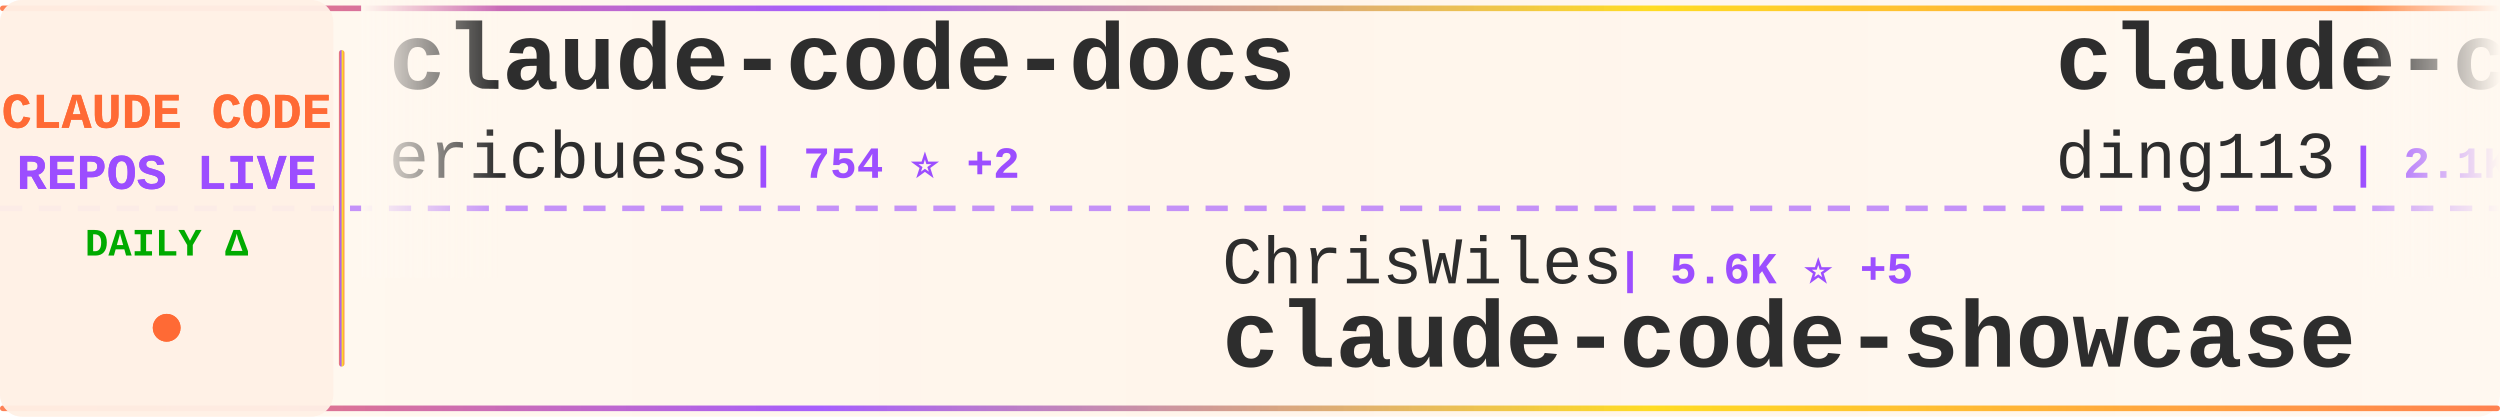
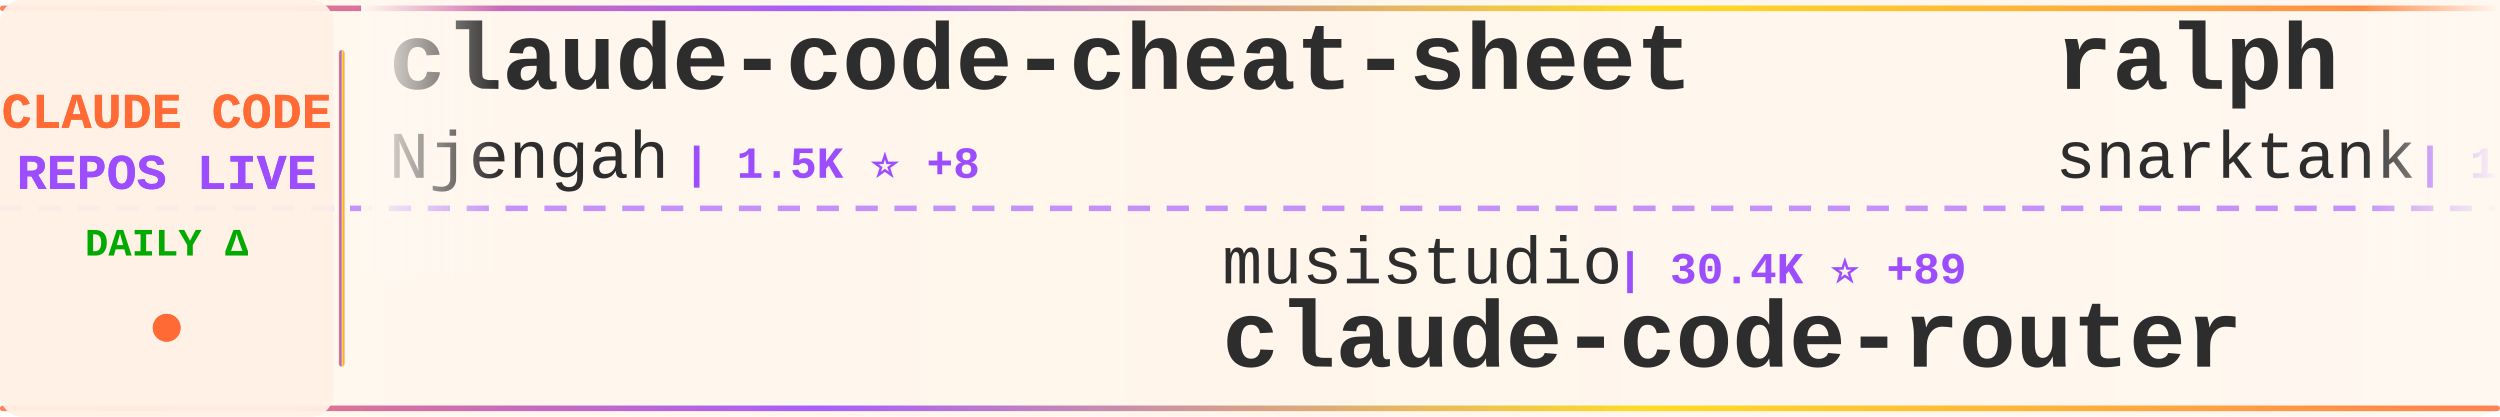
<svg xmlns="http://www.w3.org/2000/svg" width="900" height="150">
  <defs>
    <linearGradient id="tickerBg" x1="0%" y1="0%" x2="100%" y2="0%">
      <stop offset="0%" style="stop-color:#fff8f0;stop-opacity:0.98" />
      <stop offset="50%" style="stop-color:#fff5eb;stop-opacity:1" />
      <stop offset="100%" style="stop-color:#fff8f0;stop-opacity:0.98" />
    </linearGradient>
    <linearGradient id="borderGrad" x1="0%" y1="0%" x2="100%" y2="0%">
      <stop offset="0%" style="stop-color:#FF6B35;stop-opacity:0.85">
        <animate attributeName="stop-opacity" values="0.85;1;0.85" dur="2s" repeatCount="indefinite" />
      </stop>
      <stop offset="33%" style="stop-color:#9C4EFF;stop-opacity:0.9">
        <animate attributeName="stop-opacity" values="0.9;1;0.9" dur="2.2s" repeatCount="indefinite" />
      </stop>
      <stop offset="66%" style="stop-color:#FFD700;stop-opacity:0.85">
        <animate attributeName="stop-opacity" values="0.85;1;0.85" dur="1.8s" repeatCount="indefinite" />
      </stop>
      <stop offset="100%" style="stop-color:#FF6B35;stop-opacity:0.85">
        <animate attributeName="stop-opacity" values="0.85;1;0.85" dur="2s" repeatCount="indefinite" />
      </stop>
    </linearGradient>
    <filter id="textGlow">
      <feGaussianBlur stdDeviation="0.15" result="coloredBlur" />
      <feMerge>
        <feMergeNode in="coloredBlur" />
        <feMergeNode in="SourceGraphic" />
      </feMerge>
    </filter>
    <filter id="metricGlow">
      <feGaussianBlur stdDeviation="0.2" result="coloredBlur" />
      <feMerge>
        <feMergeNode in="coloredBlur" />
        <feMergeNode in="SourceGraphic" />
      </feMerge>
    </filter>
    <linearGradient id="leftFade" x1="0%" y1="0%" x2="100%" y2="0%">
      <stop offset="0%" style="stop-color:#fff8f0;stop-opacity:1" />
      <stop offset="100%" style="stop-color:#fff8f0;stop-opacity:0" />
    </linearGradient>
    <linearGradient id="rightFade" x1="0%" y1="0%" x2="100%" y2="0%">
      <stop offset="0%" style="stop-color:#fff8f0;stop-opacity:0" />
      <stop offset="100%" style="stop-color:#fff8f0;stop-opacity:1" />
    </linearGradient>
  </defs>
  <rect width="900" height="150" fill="url(#tickerBg)" rx="8" />
  <rect x="0" y="2" width="900" height="2" fill="url(#borderGrad)" rx="1" />
  <rect x="0" y="146" width="900" height="2" fill="url(#borderGrad)" rx="1" />
  <line x1="0" y1="75" x2="900" y2="75" stroke="#9C4EFF" stroke-width="2" stroke-dasharray="8 6" opacity="0.6" />
  <rect x="0" y="0" width="120" height="150" fill="#fff0e6" opacity="0.95" rx="8" />
  <text x="60" y="46" font-family="'Courier New', monospace" font-size="18" font-weight="bold" fill="#FF6B35" text-anchor="middle" filter="url(#textGlow)">
    CLAUDE CODE
  </text>
  <text x="60" y="68" font-family="'Courier New', monospace" font-size="18" font-weight="bold" fill="#9C4EFF" text-anchor="middle" filter="url(#textGlow)">
    REPOS LIVE
  </text>
  <text x="60" y="92" font-family="'Courier New', monospace" font-size="14" font-weight="bold" fill="#00aa00" text-anchor="middle">
    DAILY Δ
  </text>
  <circle cx="60" cy="118" r="5" fill="#FF6B35" filter="url(#metricGlow)">
    <animate attributeName="r" values="4;6;4" dur="1.5s" repeatCount="indefinite" />
    <animate attributeName="opacity" values="0.6;1;0.6" dur="1.5s" repeatCount="indefinite" />
  </circle>
  <rect x="122" y="18" width="2" height="114" fill="url(#borderGrad)" rx="1" />
  <clipPath id="tickerClip">
    <rect x="130" y="0" width="770" height="150" />
  </clipPath>
  <g clip-path="url(#tickerClip)">
    <g id="tickerItems">
      <animateTransform attributeName="transform" attributeType="XML" type="translate" from="0 0" to="-3000 0" dur="54s" repeatCount="indefinite" />
      <g transform="translate(0, 0)">
-         <text x="140" y="32" font-family="'Courier New', monospace" font-size="34" font-weight="bold" fill="#2d2d2d">claude-code-docs</text>
-         <text x="140" y="64" font-family="'Courier New', monospace" font-size="24" font-weight="normal" fill="#2d2d2d" opacity="1.0">ericbuess</text>
-         <text x="270" y="64" font-family="'Courier New', monospace" font-size="16" font-weight="bold" fill="#9C4EFF"> | 754 ⭐ +2</text>
+         <text x="140" y="32" font-family="'Courier New', monospace" font-size="34" font-weight="bold" fill="#2d2d2d">claude-code-cheat-sheet</text>
+         <text x="140" y="64" font-family="'Courier New', monospace" font-size="24" font-weight="normal" fill="#2d2d2d" opacity="1.0">Njengah</text>
+         <text x="246" y="64" font-family="'Courier New', monospace" font-size="16" font-weight="bold" fill="#9C4EFF"> | 1.5K ⭐ +8</text>
      </g>
      <g transform="translate(300, 0)">
-         <text x="140" y="102" font-family="'Courier New', monospace" font-size="24" font-weight="normal" fill="#2d2d2d" opacity="1.0">ChrisWiles</text>
-         <text x="282" y="102" font-family="'Courier New', monospace" font-size="16" font-weight="bold" fill="#9C4EFF"> | 5.6K ⭐ +5</text>
-         <text x="140" y="132" font-family="'Courier New', monospace" font-size="34" font-weight="bold" fill="#2d2d2d">claude-code-showcase</text>
+         <text x="140" y="102" font-family="'Courier New', monospace" font-size="24" font-weight="normal" fill="#2d2d2d" opacity="1.0">musistudio</text>
+         <text x="282" y="102" font-family="'Courier New', monospace" font-size="16" font-weight="bold" fill="#9C4EFF"> | 30.4K ⭐ +89</text>
+         <text x="140" y="132" font-family="'Courier New', monospace" font-size="34" font-weight="bold" fill="#2d2d2d">claude-code-router</text>
      </g>
      <g transform="translate(600, 0)">
-         <text x="140" y="32" font-family="'Courier New', monospace" font-size="34" font-weight="bold" fill="#2d2d2d">claude-code-hub</text>
-         <text x="140" y="64" font-family="'Courier New', monospace" font-size="24" font-weight="normal" fill="#2d2d2d" opacity="1.0">ding113</text>
-         <text x="246" y="64" font-family="'Courier New', monospace" font-size="16" font-weight="bold" fill="#9C4EFF"> | 2.1K ⭐ +23</text>
+         <text x="140" y="32" font-family="'Courier New', monospace" font-size="34" font-weight="bold" fill="#2d2d2d">ralph</text>
+         <text x="140" y="64" font-family="'Courier New', monospace" font-size="24" font-weight="normal" fill="#2d2d2d" opacity="1.0">snarktank</text>
+         <text x="270" y="64" font-family="'Courier New', monospace" font-size="16" font-weight="bold" fill="#9C4EFF"> | 13.8K ⭐ +72</text>
      </g>
      <g transform="translate(900, 0)">
-         <text x="140" y="102" font-family="'Courier New', monospace" font-size="24" font-weight="normal" fill="#2d2d2d" opacity="1.0">severity1</text>
-         <text x="270" y="102" font-family="'Courier New', monospace" font-size="16" font-weight="bold" fill="#9C4EFF"> | 1.3K ⭐ +5</text>
-         <text x="140" y="132" font-family="'Courier New', monospace" font-size="34" font-weight="bold" fill="#2d2d2d">claude-code-prompt-impro...</text>
+         <text x="140" y="102" font-family="'Courier New', monospace" font-size="24" font-weight="normal" fill="#2d2d2d" opacity="1.0">sickn33</text>
+         <text x="246" y="102" font-family="'Courier New', monospace" font-size="16" font-weight="bold" fill="#9C4EFF"> | 27.4K ⭐ +280</text>
+         <text x="140" y="132" font-family="'Courier New', monospace" font-size="34" font-weight="bold" fill="#2d2d2d">antigravity-awesome-skil...</text>
      </g>
      <g transform="translate(1200, 0)">
-         <text x="140" y="32" font-family="'Courier New', monospace" font-size="34" font-weight="bold" fill="#2d2d2d">claude-code-reverse</text>
-         <text x="140" y="64" font-family="'Courier New', monospace" font-size="24" font-weight="normal" fill="#2d2d2d" opacity="1.0">Yuyz0112</text>
-         <text x="258" y="64" font-family="'Courier New', monospace" font-size="16" font-weight="bold" fill="#9C4EFF"> | 2.3K ⭐ +26</text>
+         <text x="140" y="32" font-family="'Courier New', monospace" font-size="34" font-weight="bold" fill="#2d2d2d">claude-code-requirements...</text>
+         <text x="140" y="64" font-family="'Courier New', monospace" font-size="24" font-weight="normal" fill="#2d2d2d" opacity="1.0">rizethereum</text>
+         <text x="294" y="64" font-family="'Courier New', monospace" font-size="16" font-weight="bold" fill="#9C4EFF"> | 1.8K ⭐</text>
      </g>
      <g transform="translate(1500, 0)">
-         <text x="140" y="102" font-family="'Courier New', monospace" font-size="24" font-weight="normal" fill="#2d2d2d" opacity="1.0">pedrohcgs</text>
-         <text x="270" y="102" font-family="'Courier New', monospace" font-size="16" font-weight="bold" fill="#9C4EFF"> | 760 ⭐ +7</text>
-         <text x="140" y="132" font-family="'Courier New', monospace" font-size="34" font-weight="bold" fill="#2d2d2d">claude-code-my-workflow</text>
+         <text x="140" y="102" font-family="'Courier New', monospace" font-size="24" font-weight="normal" fill="#2d2d2d" opacity="1.0">bytedance</text>
+         <text x="270" y="102" font-family="'Courier New', monospace" font-size="16" font-weight="bold" fill="#9C4EFF"> | 46.4K ⭐ +2.9K</text>
+         <text x="140" y="132" font-family="'Courier New', monospace" font-size="34" font-weight="bold" fill="#2d2d2d">deer-flow</text>
      </g>
      <g transform="translate(1800, 0)">
-         <text x="140" y="32" font-family="'Courier New', monospace" font-size="34" font-weight="bold" fill="#2d2d2d">claude-code-action</text>
-         <text x="140" y="64" font-family="'Courier New', monospace" font-size="24" font-weight="normal" fill="#2d2d2d" opacity="1.0">anthropics</text>
-         <text x="282" y="64" font-family="'Courier New', monospace" font-size="16" font-weight="bold" fill="#9C4EFF"> | 6.6K ⭐ +43</text>
+         <text x="140" y="32" font-family="'Courier New', monospace" font-size="34" font-weight="bold" fill="#2d2d2d">Claude-Code-x-OpenClaw-G...</text>
+         <text x="140" y="64" font-family="'Courier New', monospace" font-size="24" font-weight="normal" fill="#2d2d2d" opacity="1.0">KimYx0207</text>
+         <text x="270" y="64" font-family="'Courier New', monospace" font-size="16" font-weight="bold" fill="#9C4EFF"> | 2.3K ⭐ +22</text>
      </g>
      <g transform="translate(2100, 0)">
-         <text x="140" y="102" font-family="'Courier New', monospace" font-size="24" font-weight="normal" fill="#2d2d2d" opacity="1.0">1rgs</text>
-         <text x="210" y="102" font-family="'Courier New', monospace" font-size="16" font-weight="bold" fill="#9C4EFF"> | 3.3K ⭐ +9</text>
-         <text x="140" y="132" font-family="'Courier New', monospace" font-size="34" font-weight="bold" fill="#2d2d2d">claude-code-proxy</text>
+         <text x="140" y="102" font-family="'Courier New', monospace" font-size="24" font-weight="normal" fill="#2d2d2d" opacity="1.0">farion1231</text>
+         <text x="282" y="102" font-family="'Courier New', monospace" font-size="16" font-weight="bold" fill="#9C4EFF"> | 33.4K ⭐ +538</text>
+         <text x="140" y="132" font-family="'Courier New', monospace" font-size="34" font-weight="bold" fill="#2d2d2d">cc-switch</text>
      </g>
      <g transform="translate(2400, 0)">
-         <text x="140" y="32" font-family="'Courier New', monospace" font-size="34" font-weight="bold" fill="#2d2d2d">my-claude-code-setup</text>
-         <text x="140" y="64" font-family="'Courier New', monospace" font-size="24" font-weight="normal" fill="#2d2d2d" opacity="1.0">centminmod</text>
-         <text x="282" y="64" font-family="'Courier New', monospace" font-size="16" font-weight="bold" fill="#9C4EFF"> | 2.1K ⭐ +3</text>
+         <text x="140" y="32" font-family="'Courier New', monospace" font-size="34" font-weight="bold" fill="#2d2d2d">claude-code-telegram</text>
+         <text x="140" y="64" font-family="'Courier New', monospace" font-size="24" font-weight="normal" fill="#2d2d2d" opacity="1.0">RichardAtCT</text>
+         <text x="294" y="64" font-family="'Courier New', monospace" font-size="16" font-weight="bold" fill="#9C4EFF"> | 2.2K ⭐ +6</text>
      </g>
      <g transform="translate(2700, 0)">
-         <text x="140" y="102" font-family="'Courier New', monospace" font-size="24" font-weight="normal" fill="#2d2d2d" opacity="1.0">Alishahryar1</text>
-         <text x="306" y="102" font-family="'Courier New', monospace" font-size="16" font-weight="bold" fill="#9C4EFF"> | 1.1K ⭐ +17</text>
-         <text x="140" y="132" font-family="'Courier New', monospace" font-size="34" font-weight="bold" fill="#2d2d2d">free-claude-code</text>
+         <text x="140" y="102" font-family="'Courier New', monospace" font-size="24" font-weight="normal" fill="#2d2d2d" opacity="1.0">pchalasani</text>
+         <text x="282" y="102" font-family="'Courier New', monospace" font-size="16" font-weight="bold" fill="#9C4EFF"> | 1.6K ⭐ +2</text>
+         <text x="140" y="132" font-family="'Courier New', monospace" font-size="34" font-weight="bold" fill="#2d2d2d">claude-code-tools</text>
      </g>
      <g transform="translate(3000, 0)">
-         <text x="140" y="32" font-family="'Courier New', monospace" font-size="34" font-weight="bold" fill="#2d2d2d">claude-code-docs</text>
-         <text x="140" y="64" font-family="'Courier New', monospace" font-size="24" font-weight="normal" fill="#2d2d2d" opacity="1.0">ericbuess</text>
-         <text x="270" y="64" font-family="'Courier New', monospace" font-size="16" font-weight="bold" fill="#9C4EFF"> | 754 ⭐ +2</text>
+         <text x="140" y="32" font-family="'Courier New', monospace" font-size="34" font-weight="bold" fill="#2d2d2d">claude-code-cheat-sheet</text>
+         <text x="140" y="64" font-family="'Courier New', monospace" font-size="24" font-weight="normal" fill="#2d2d2d" opacity="1.0">Njengah</text>
+         <text x="246" y="64" font-family="'Courier New', monospace" font-size="16" font-weight="bold" fill="#9C4EFF"> | 1.5K ⭐ +8</text>
      </g>
      <g transform="translate(3300, 0)">
-         <text x="140" y="102" font-family="'Courier New', monospace" font-size="24" font-weight="normal" fill="#2d2d2d" opacity="1.0">ChrisWiles</text>
-         <text x="282" y="102" font-family="'Courier New', monospace" font-size="16" font-weight="bold" fill="#9C4EFF"> | 5.6K ⭐ +5</text>
-         <text x="140" y="132" font-family="'Courier New', monospace" font-size="34" font-weight="bold" fill="#2d2d2d">claude-code-showcase</text>
+         <text x="140" y="102" font-family="'Courier New', monospace" font-size="24" font-weight="normal" fill="#2d2d2d" opacity="1.0">musistudio</text>
+         <text x="282" y="102" font-family="'Courier New', monospace" font-size="16" font-weight="bold" fill="#9C4EFF"> | 30.4K ⭐ +89</text>
+         <text x="140" y="132" font-family="'Courier New', monospace" font-size="34" font-weight="bold" fill="#2d2d2d">claude-code-router</text>
      </g>
      <g transform="translate(3600, 0)">
-         <text x="140" y="32" font-family="'Courier New', monospace" font-size="34" font-weight="bold" fill="#2d2d2d">claude-code-hub</text>
-         <text x="140" y="64" font-family="'Courier New', monospace" font-size="24" font-weight="normal" fill="#2d2d2d" opacity="1.0">ding113</text>
-         <text x="246" y="64" font-family="'Courier New', monospace" font-size="16" font-weight="bold" fill="#9C4EFF"> | 2.1K ⭐ +23</text>
+         <text x="140" y="32" font-family="'Courier New', monospace" font-size="34" font-weight="bold" fill="#2d2d2d">ralph</text>
+         <text x="140" y="64" font-family="'Courier New', monospace" font-size="24" font-weight="normal" fill="#2d2d2d" opacity="1.0">snarktank</text>
+         <text x="270" y="64" font-family="'Courier New', monospace" font-size="16" font-weight="bold" fill="#9C4EFF"> | 13.8K ⭐ +72</text>
      </g>
      <g transform="translate(3900, 0)">
-         <text x="140" y="102" font-family="'Courier New', monospace" font-size="24" font-weight="normal" fill="#2d2d2d" opacity="1.0">severity1</text>
-         <text x="270" y="102" font-family="'Courier New', monospace" font-size="16" font-weight="bold" fill="#9C4EFF"> | 1.3K ⭐ +5</text>
-         <text x="140" y="132" font-family="'Courier New', monospace" font-size="34" font-weight="bold" fill="#2d2d2d">claude-code-prompt-impro...</text>
+         <text x="140" y="102" font-family="'Courier New', monospace" font-size="24" font-weight="normal" fill="#2d2d2d" opacity="1.0">sickn33</text>
+         <text x="246" y="102" font-family="'Courier New', monospace" font-size="16" font-weight="bold" fill="#9C4EFF"> | 27.4K ⭐ +280</text>
+         <text x="140" y="132" font-family="'Courier New', monospace" font-size="34" font-weight="bold" fill="#2d2d2d">antigravity-awesome-skil...</text>
      </g>
    </g>
  </g>
  <rect x="130" y="0" width="50" height="100" fill="url(#leftFade)" />
  <rect x="850" y="0" width="50" height="100" fill="url(#rightFade)" />
</svg>
